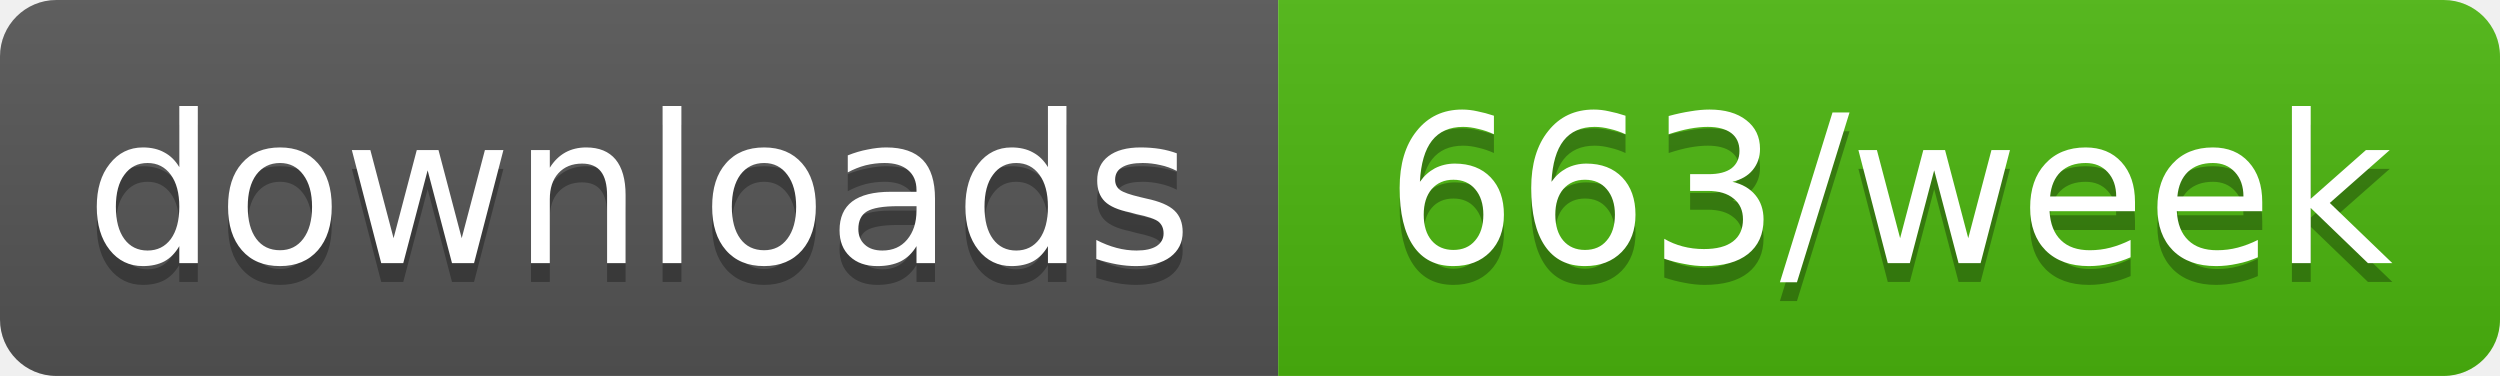
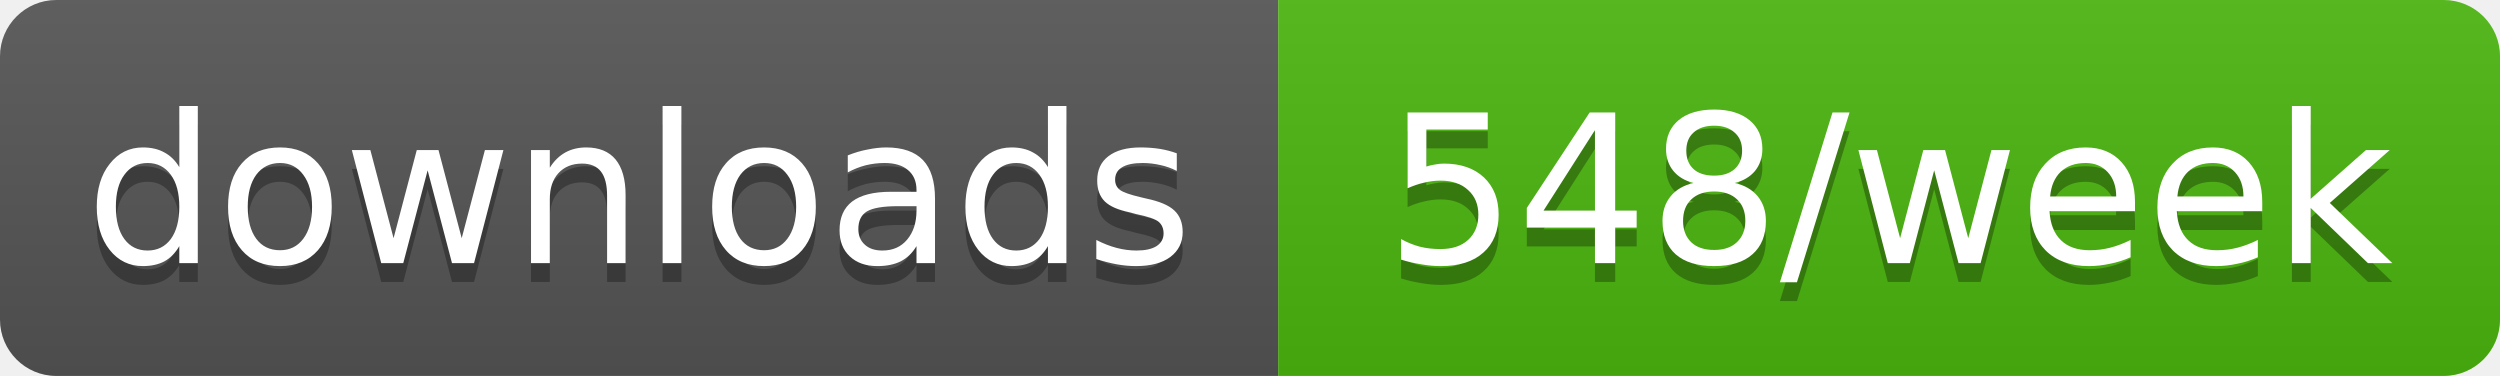
- <svg xmlns="http://www.w3.org/2000/svg" width="133" height="20" role="img" aria-label="downloads: 663/week">
+ <svg xmlns="http://www.w3.org/2000/svg" width="133" height="20" role="img" aria-label="downloads: 548/week">
  <linearGradient id="s" x2="0" y2="100%">
    <stop offset="0" stop-color="#bbb" stop-opacity=".1" />
    <stop offset="1" stop-opacity=".1" />
  </linearGradient>
  <clipPath id="r">
    <rect width="133" height="20" rx="3" fill="#fff" />
  </clipPath>
  <g clip-path="url(#r)">
    <rect width="68" height="20" fill="#555" />
    <rect x="68" width="65" height="20" fill="#4cb70e" />
    <rect width="133" height="20" fill="url(#s)" />
  </g>
  <g fill="#fff" text-anchor="middle" font-family="Verdana,Geneva,DejaVu Sans,sans-serif" text-rendering="geometricPrecision" font-size="11">
    <text aria-hidden="true" x="34" y="15" fill="#010101" fill-opacity=".3" textLength="58.4">downloads</text>
-     <text aria-hidden="true" x="100.5" y="15" fill="#010101" fill-opacity=".3" textLength="54.5">663/week</text>
+     <text aria-hidden="true" x="100.5" y="15" fill="#010101" fill-opacity=".3" textLength="54.5">548/week</text>
    <text x="34" y="14" textLength="58.4">downloads</text>
-     <text x="100.5" y="14" textLength="54.5">663/week</text>
+     <text x="100.5" y="14" textLength="54.5">548/week</text>
  </g>
</svg>
